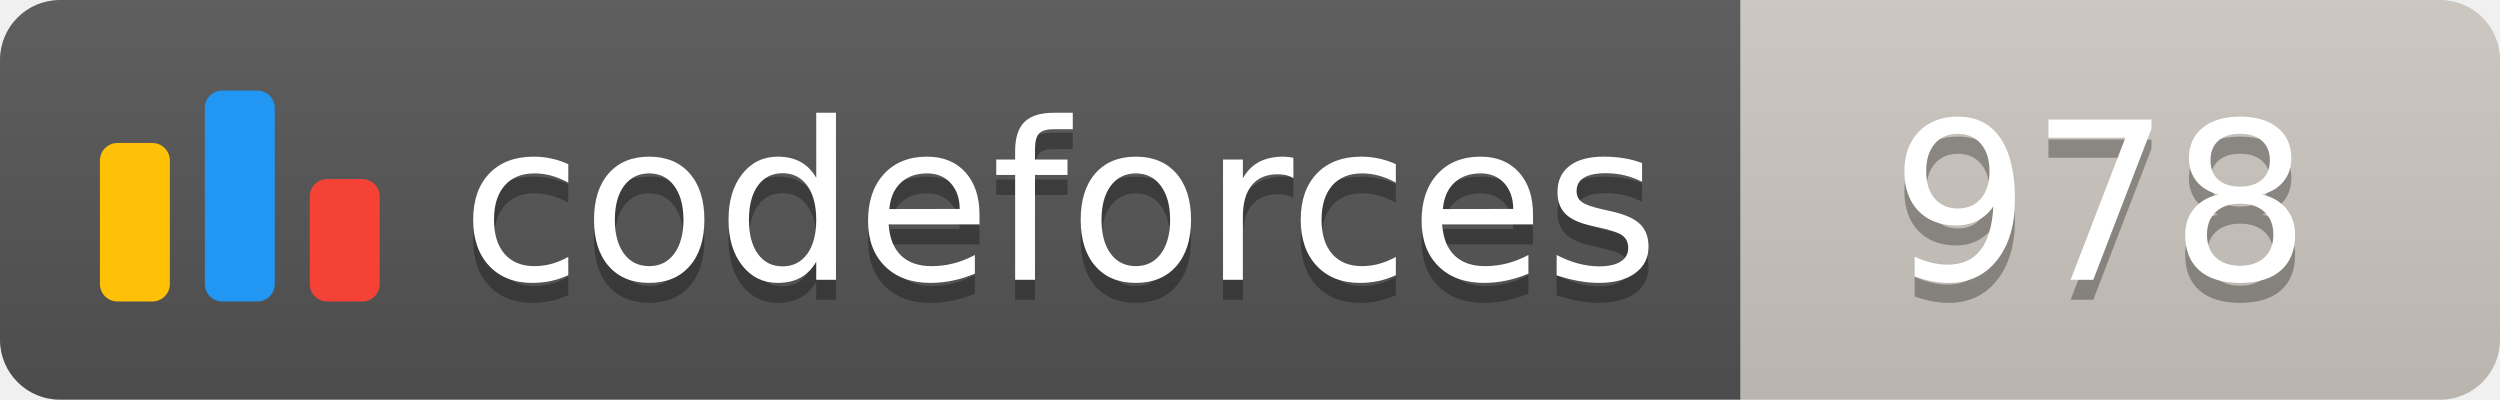
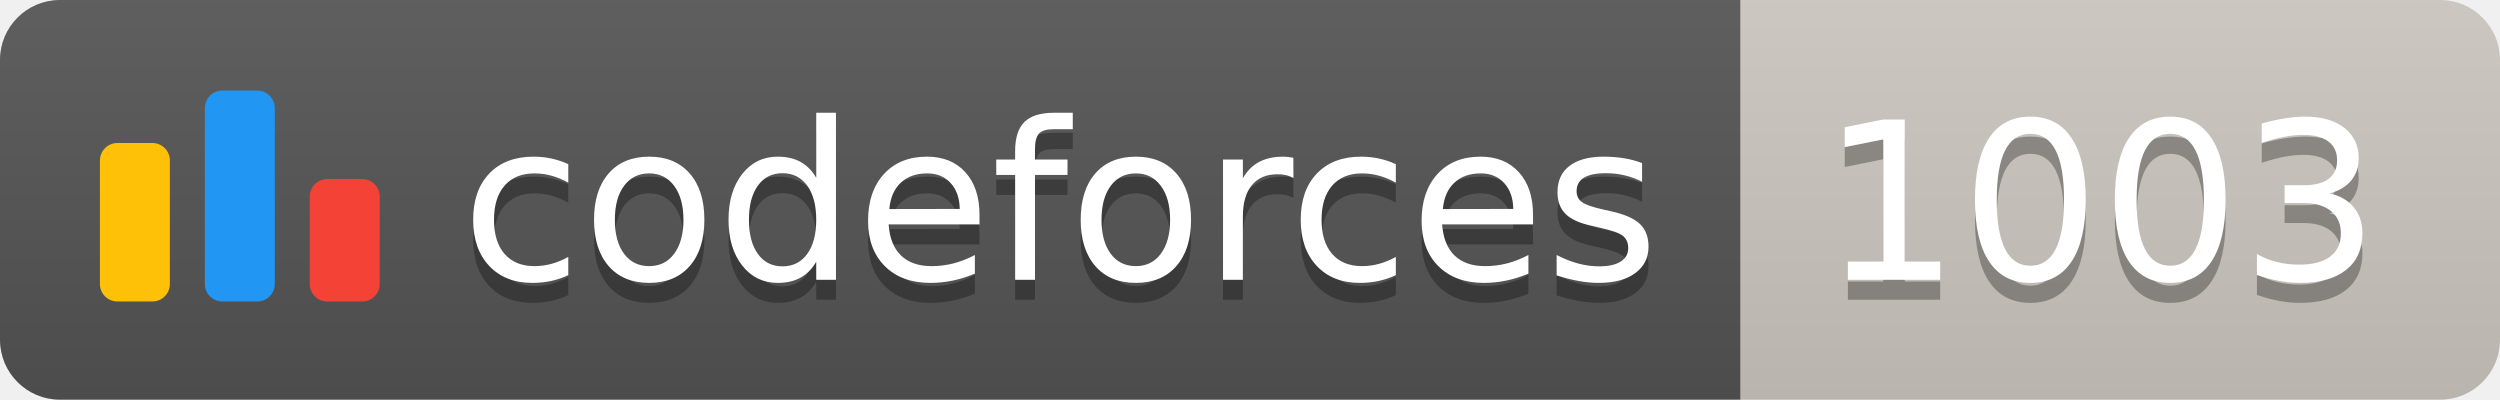
<svg xmlns="http://www.w3.org/2000/svg" width="125.1" height="20">
  <linearGradient id="smooth" x2="0" y2="100%">
    <stop offset="0" stop-color="#bbb" stop-opacity=".1" />
    <stop offset="1" stop-opacity=".1" />
  </linearGradient>
  <clipPath id="round">
    <rect width="125.1" height="20" rx="3" fill="#fff" />
  </clipPath>
  <g clip-path="url(#round)">
    <rect width="87.1" height="20" fill="#555" />
    <rect x="87.1" width="38.0" height="20" fill="#cec8c1" />
    <rect width="125.1" height="20" fill="url(#smooth)" />
  </g>
  <g fill="#fff" text-anchor="middle" font-family="DejaVu Sans,Verdana,Geneva,sans-serif" font-size="110">
    <svg x="5" y="3" class="logo" width="14" height="14" viewBox="0 0 32 25" fill="none">
      <rect y="6" width="8" height="18.125" rx="2" fill="#FFC107" />
      <rect x="24" y="10.125" width="8" height="14" rx="2" fill="#F44336" />
      <rect x="12" width="8" height="24.125" rx="2" fill="#2196F3" />
    </svg>
    <text x="530.5" y="150" fill="#010101" fill-opacity=".3" transform="scale(0.1)" textLength="601.0" lengthAdjust="spacing">codeforces
        </text>
    <text x="530.5" y="140" transform="scale(0.1)" textLength="601.0" lengthAdjust="spacing">codeforces</text>
-     <text x="1051.0" y="150" fill="#010101" fill-opacity=".3" transform="scale(0.1)" textLength="280.0" lengthAdjust="spacing">978
+     <text x="1051.0" y="150" fill="#010101" fill-opacity=".3" transform="scale(0.1)" textLength="280.0" lengthAdjust="spacing">1003
        </text>
-     <text x="1051.0" y="140" transform="scale(0.1)" textLength="280.0" lengthAdjust="spacing">978</text>
+     <text x="1051.0" y="140" transform="scale(0.1)" textLength="280.0" lengthAdjust="spacing">1003</text>
  </g>
</svg>
